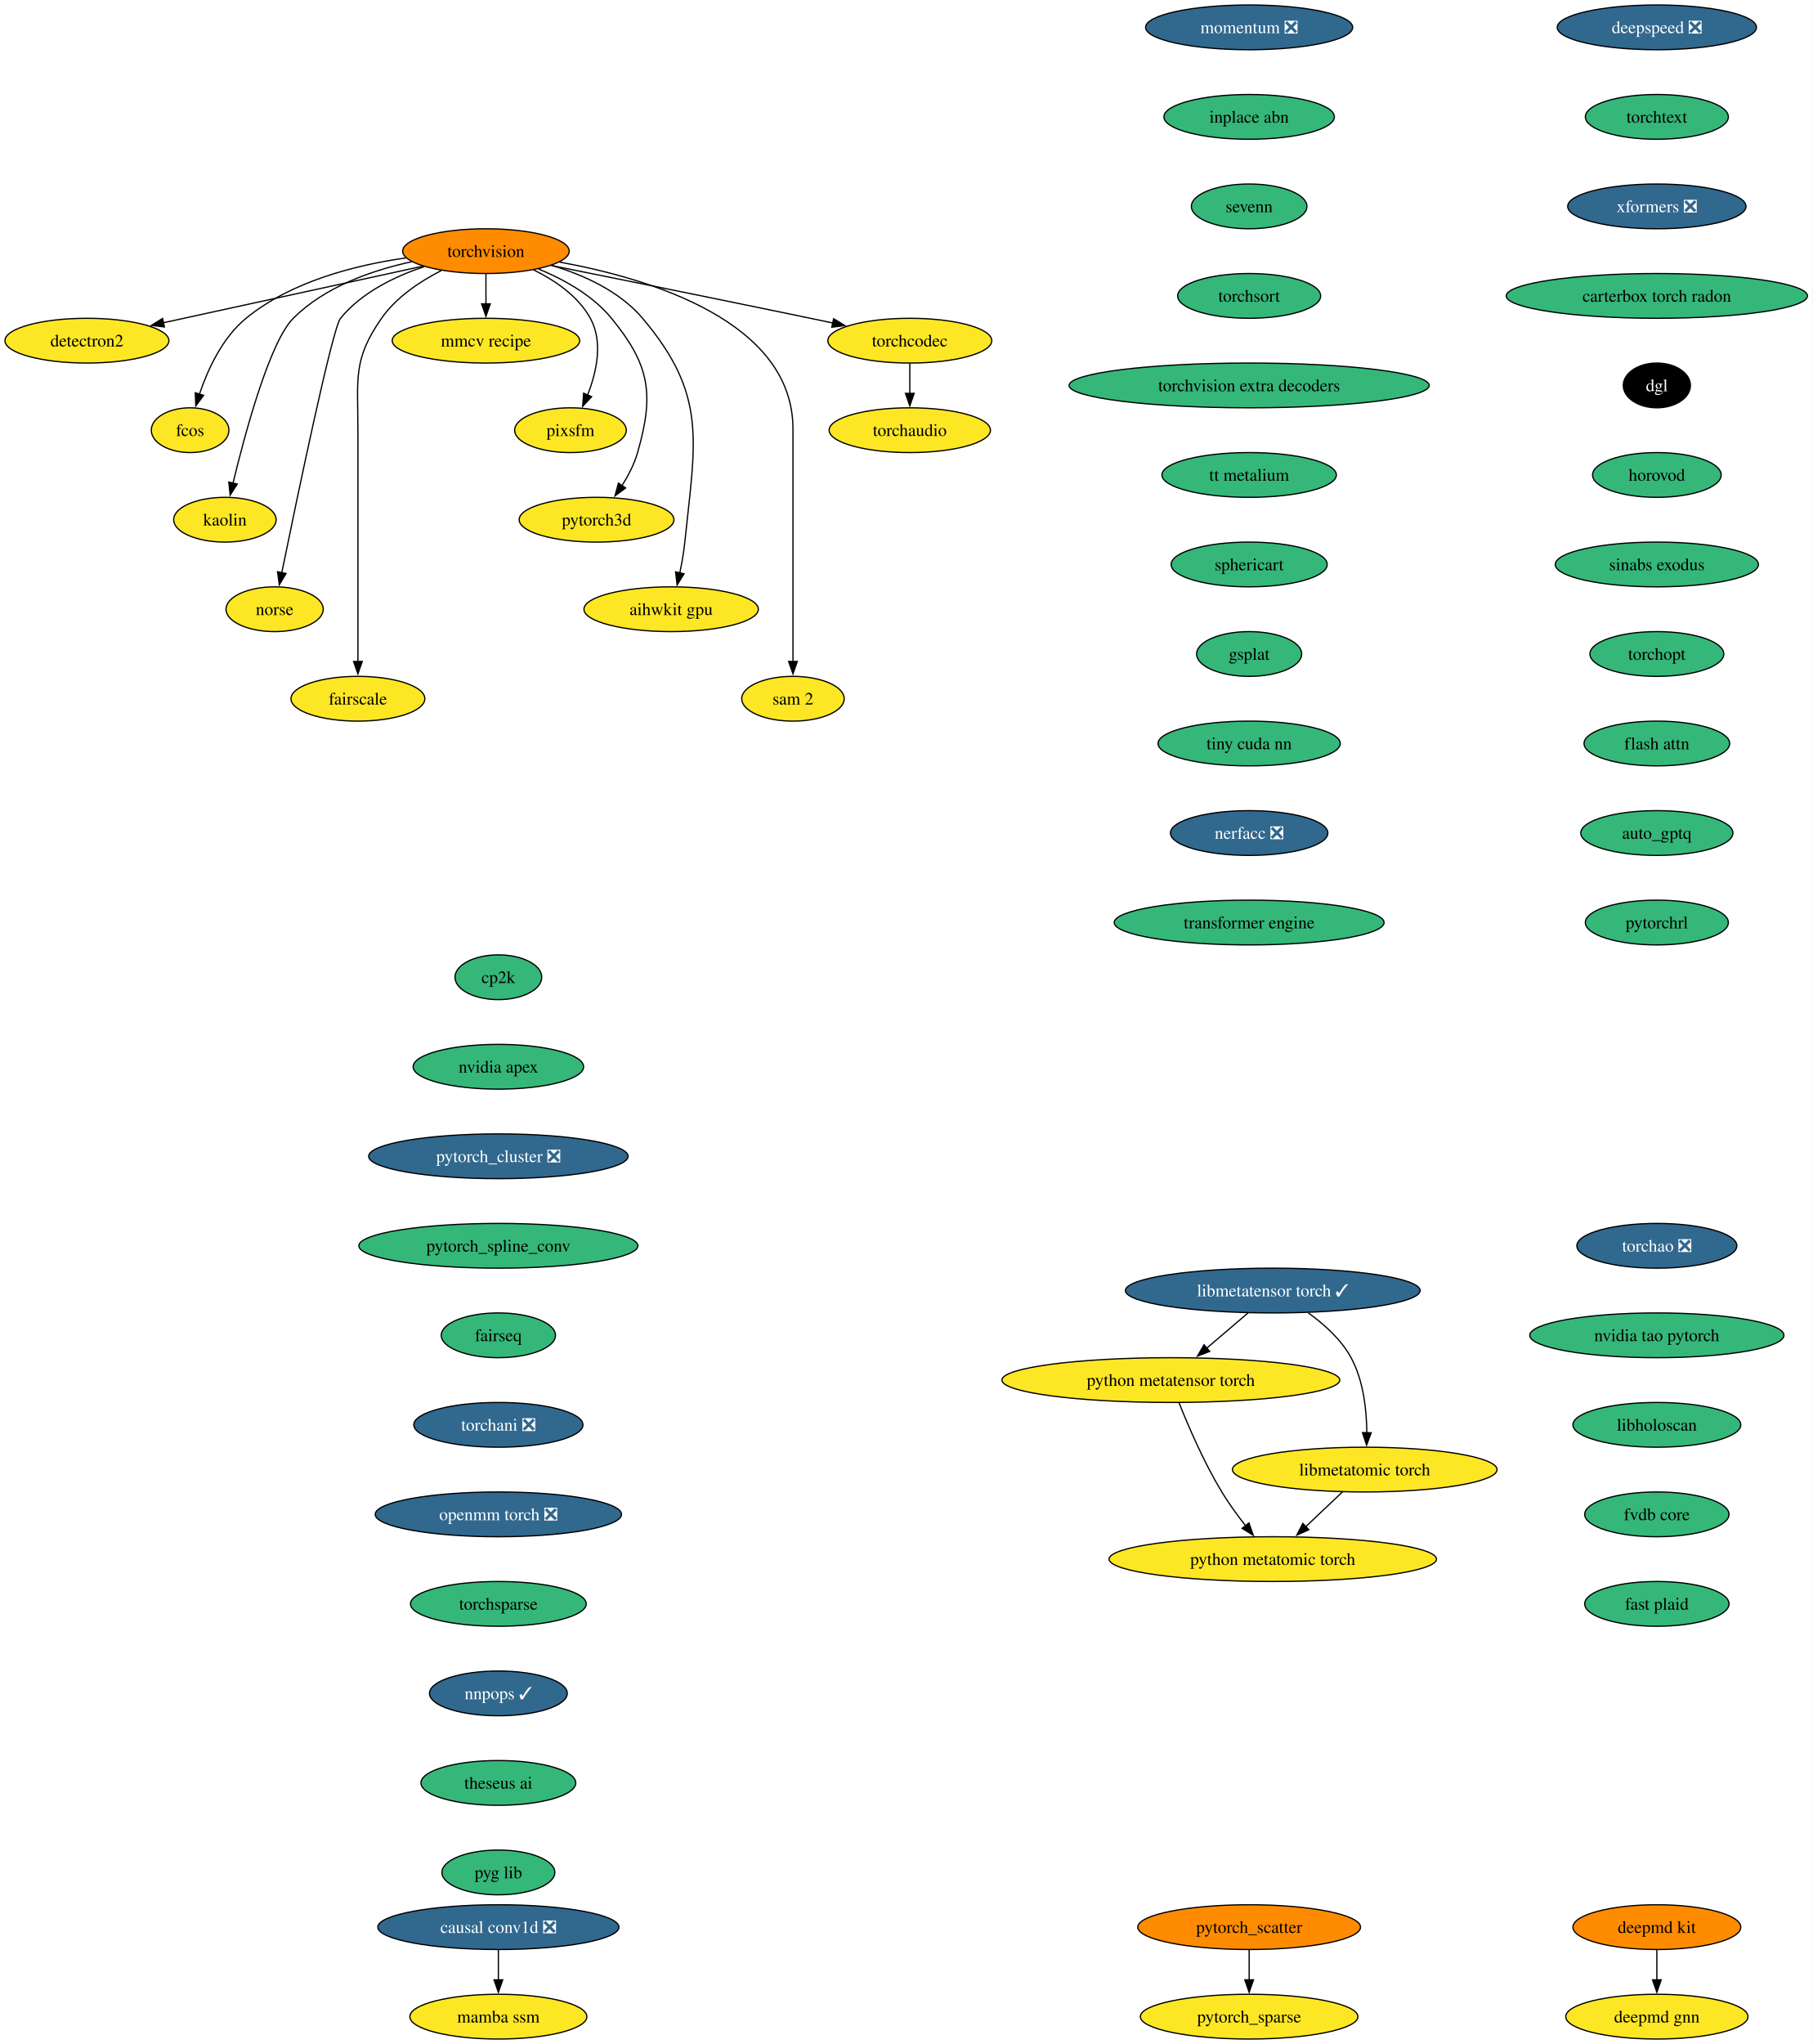
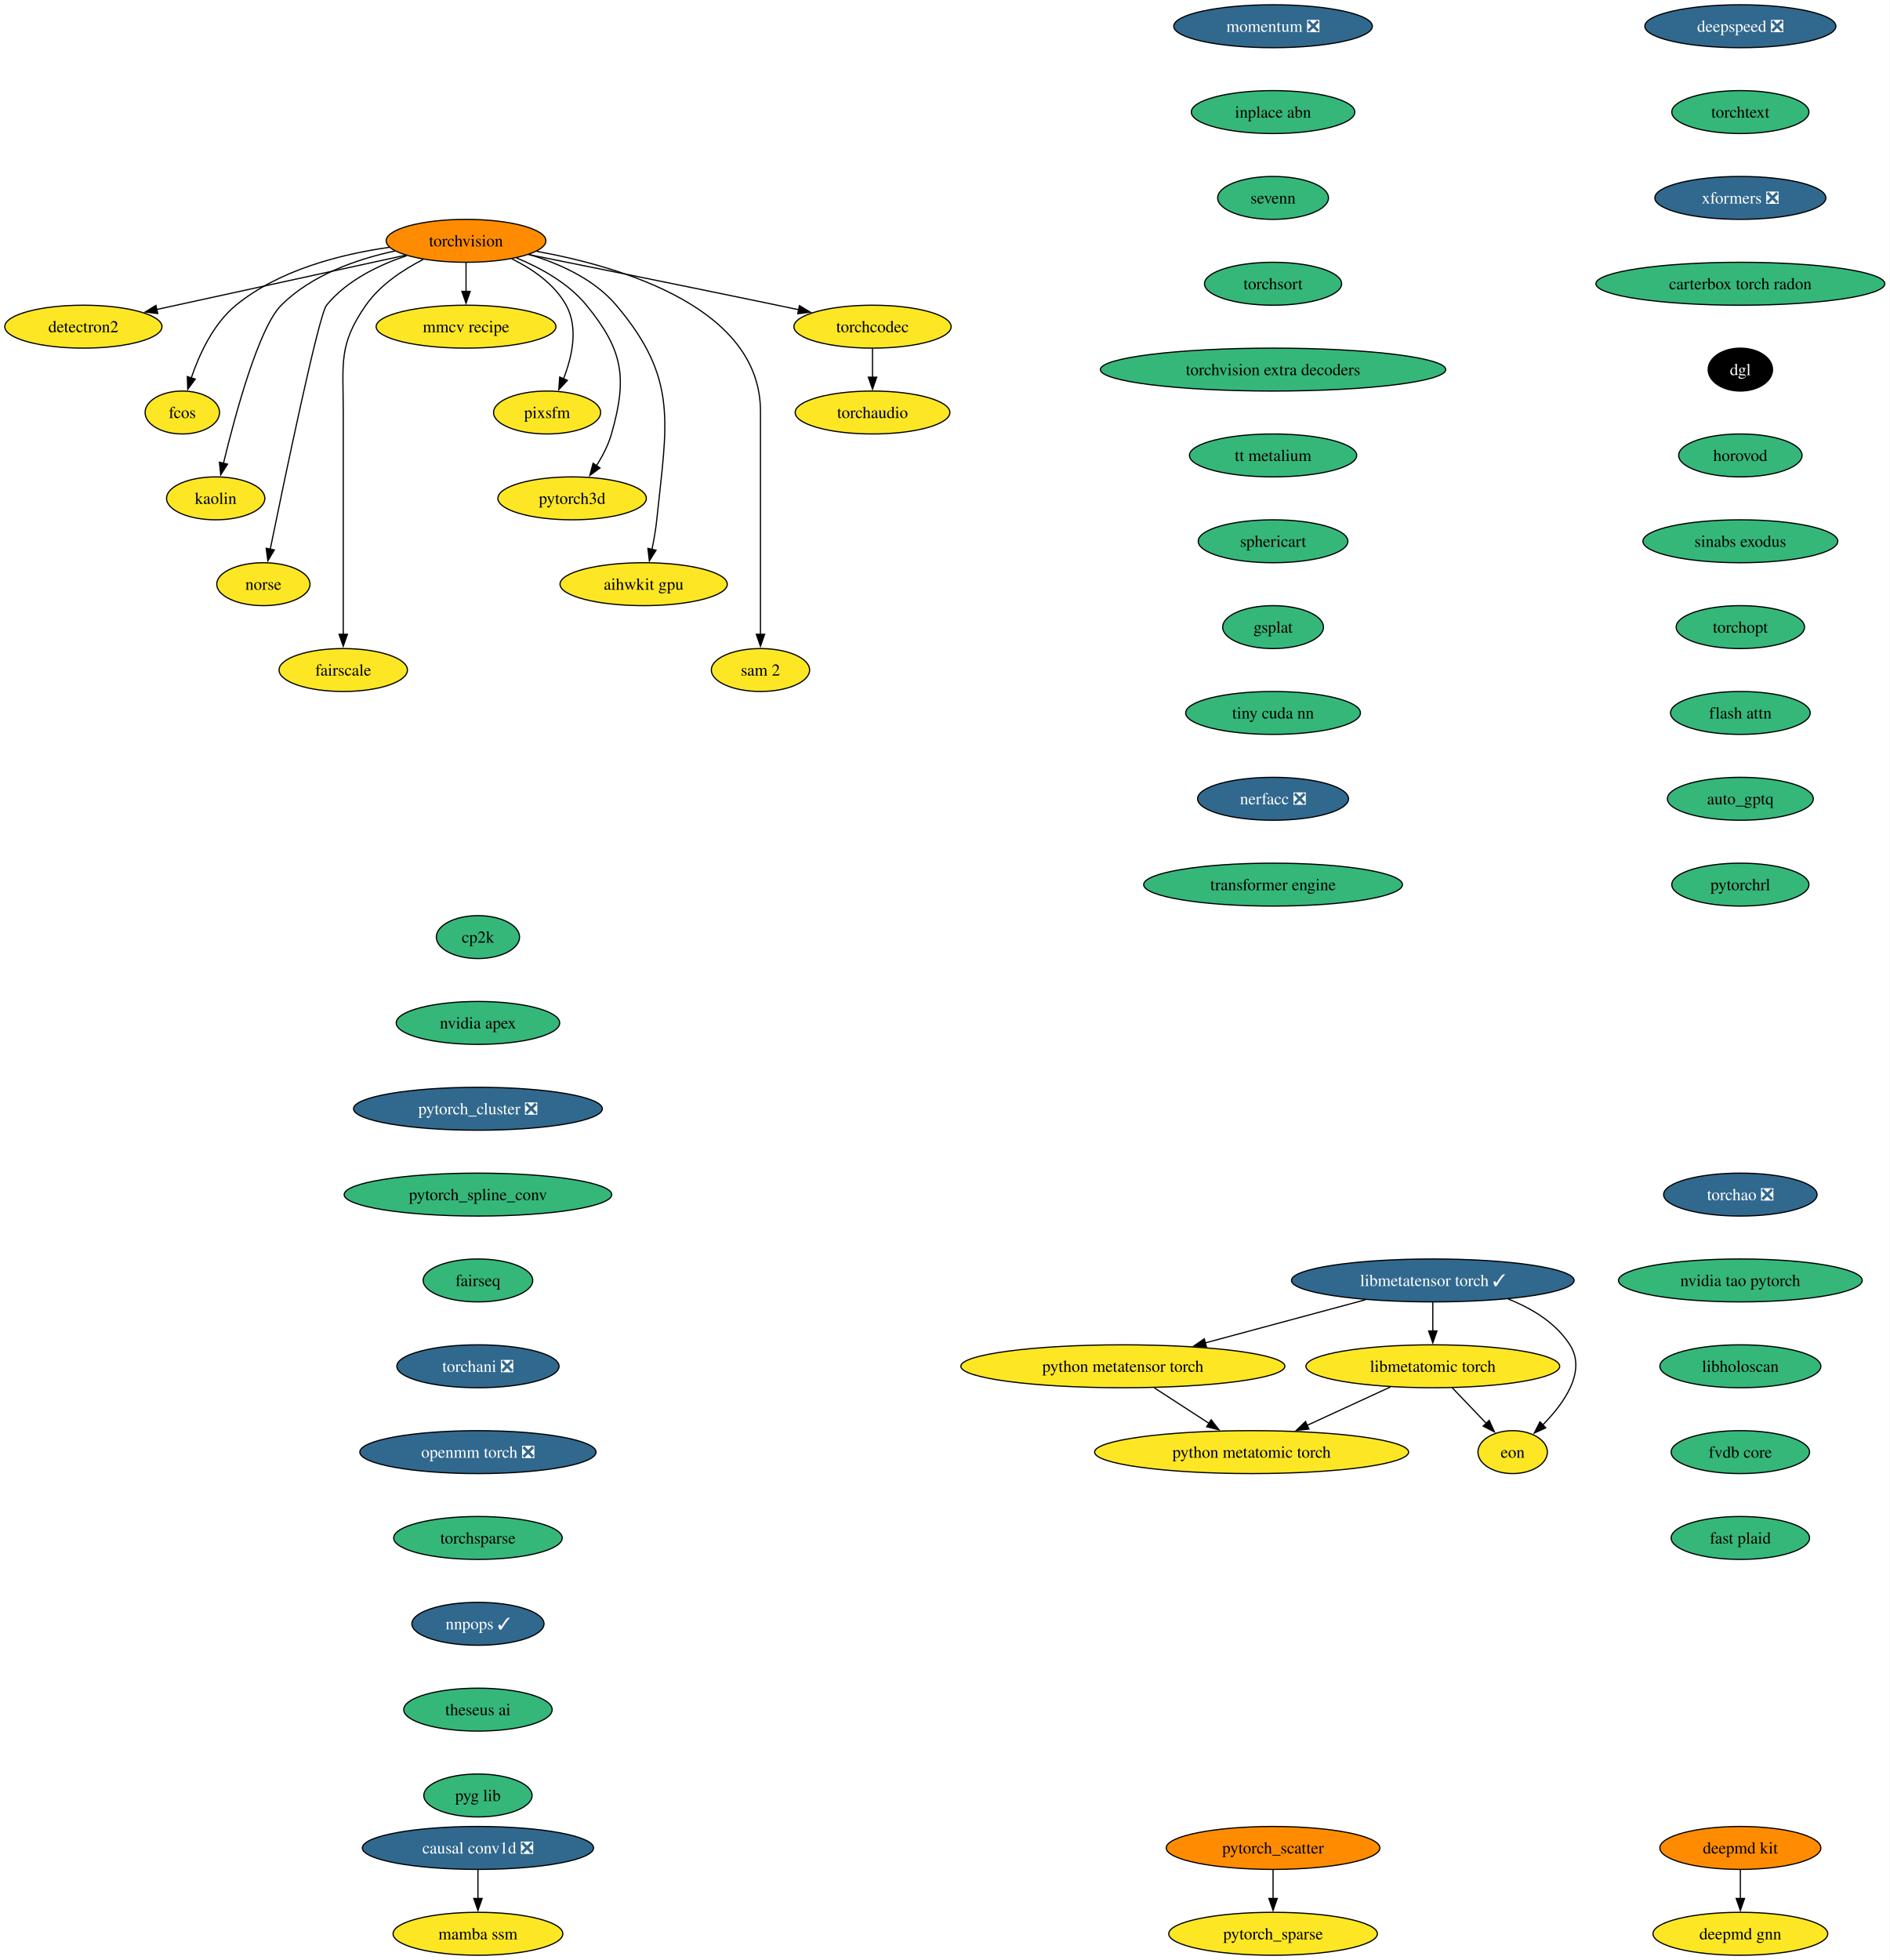
- <svg xmlns="http://www.w3.org/2000/svg" xmlns:xlink="http://www.w3.org/1999/xlink" width="1458pt" height="1644pt" viewBox="0.00 0.00 1458.00 1644.00">
+ <svg xmlns="http://www.w3.org/2000/svg" xmlns:xlink="http://www.w3.org/1999/xlink" width="1585pt" height="1644pt" viewBox="0.00 0.00 1585.00 1644.00">
  <g id="graph0" class="graph" transform="scale(1 1) rotate(0) translate(4 1640)">
-     <polygon fill="white" stroke="none" points="-4,4 -4,-1640 1454.12,-1640 1454.12,4 -4,4" />
+     <polygon fill="white" stroke="none" points="-4,4 -4,-1640 1581.12,-1640 1581.12,4 -4,4" />
    <g id="node1" class="node">
      <g id="a_node1">
        <a xlink:href="https://github.com/conda-forge/torchvision-feedstock" xlink:title="torchvision">
          <ellipse fill="#ff8c00" stroke="black" cx="386.94" cy="-1438" rx="66.99" ry="18" />
          <text xml:space="preserve" text-anchor="middle" x="386.94" y="-1433.33" font-family="Times,serif" font-size="14.00">torchvision</text>
        </a>
      </g>
    </g>
    <g id="node2" class="node">
      <g id="a_node2">
        <a xlink:href="https://github.com/conda-forge/detectron2-feedstock" xlink:title="detectron2">
          <ellipse fill="#fde725" stroke="black" cx="65.94" cy="-1366" rx="65.94" ry="18" />
          <text xml:space="preserve" text-anchor="middle" x="65.94" y="-1361.33" font-family="Times,serif" font-size="14.00">detectron2</text>
        </a>
      </g>
    </g>
    <g id="edge1" class="edge">
      <path fill="none" stroke="black" d="M336.08,-1425.91C279.41,-1413.55 187.81,-1393.58 127.23,-1380.37" />
      <polygon fill="black" stroke="black" points="128.3,-1377.02 117.78,-1378.3 126.8,-1383.85 128.3,-1377.02" />
    </g>
    <g id="node3" class="node">
      <g id="a_node3">
        <a xlink:href="https://github.com/conda-forge/fcos-feedstock" xlink:title="fcos">
          <ellipse fill="#fde725" stroke="black" cx="148.94" cy="-1294" rx="31.22" ry="18" />
          <text xml:space="preserve" text-anchor="middle" x="148.94" y="-1289.33" font-family="Times,serif" font-size="14.00">fcos</text>
        </a>
      </g>
    </g>
    <g id="edge2" class="edge">
      <path fill="none" stroke="black" d="M322.69,-1432.57C281.94,-1426.81 230.26,-1413.69 193.94,-1384 174.89,-1368.43 163.12,-1342.72 156.42,-1322.93" />
      <polygon fill="black" stroke="black" points="159.81,-1322.03 153.5,-1313.52 153.13,-1324.11 159.81,-1322.03" />
    </g>
    <g id="node4" class="node">
      <g id="a_node4">
        <a xlink:href="https://github.com/conda-forge/kaolin-feedstock" xlink:title="kaolin">
          <ellipse fill="#fde725" stroke="black" cx="176.94" cy="-1222" rx="41.21" ry="18" />
          <text xml:space="preserve" text-anchor="middle" x="176.94" y="-1217.33" font-family="Times,serif" font-size="14.00">kaolin</text>
        </a>
      </g>
    </g>
    <g id="edge3" class="edge">
      <path fill="none" stroke="black" d="M327.22,-1429.48C295.22,-1422.58 257.27,-1409.34 231.94,-1384 213.03,-1365.08 193.34,-1292.34 183.45,-1251.41" />
      <polygon fill="black" stroke="black" points="186.88,-1250.69 181.16,-1241.77 180.07,-1252.31 186.88,-1250.69" />
    </g>
    <g id="node5" class="node">
      <g id="a_node5">
        <a xlink:href="https://github.com/conda-forge/norse-feedstock" xlink:title="norse">
          <ellipse fill="#fde725" stroke="black" cx="216.94" cy="-1150" rx="39.11" ry="18" />
          <text xml:space="preserve" text-anchor="middle" x="216.94" y="-1145.33" font-family="Times,serif" font-size="14.00">norse</text>
        </a>
      </g>
    </g>
    <g id="edge4" class="edge">
      <path fill="none" stroke="black" d="M337.29,-1425.57C313.63,-1417.67 286.86,-1404.73 269.94,-1384 263.41,-1376 234.94,-1239.35 222.64,-1179.12" />
      <polygon fill="black" stroke="black" points="226.13,-1178.74 220.71,-1169.64 219.28,-1180.14 226.13,-1178.74" />
    </g>
    <g id="node6" class="node">
      <g id="a_node6">
        <a xlink:href="https://github.com/conda-forge/fairscale-feedstock" xlink:title="fairscale">
          <ellipse fill="#fde725" stroke="black" cx="283.94" cy="-1078" rx="53.84" ry="18" />
          <text xml:space="preserve" text-anchor="middle" x="283.94" y="-1073.33" font-family="Times,serif" font-size="14.00">fairscale</text>
        </a>
      </g>
    </g>
    <g id="edge5" class="edge">
      <path fill="none" stroke="black" d="M351.03,-1422.39C333.98,-1413.68 314.78,-1400.97 302.94,-1384 279.8,-1350.83 283.94,-1335.45 283.94,-1295 283.94,-1295 283.94,-1295 283.94,-1221 283.94,-1181.74 283.94,-1136.38 283.94,-1107.69" />
      <polygon fill="black" stroke="black" points="287.44,-1108 283.94,-1098 280.44,-1108 287.44,-1108" />
    </g>
    <g id="node7" class="node">
      <g id="a_node7">
        <a xlink:href="https://github.com/conda-forge/mmcv-recipe-feedstock" xlink:title="mmcv recipe">
          <ellipse fill="#fde725" stroke="black" cx="386.94" cy="-1366" rx="75.41" ry="18" />
          <text xml:space="preserve" text-anchor="middle" x="386.94" y="-1361.33" font-family="Times,serif" font-size="14.00">mmcv recipe</text>
        </a>
      </g>
    </g>
    <g id="edge6" class="edge">
      <path fill="none" stroke="black" d="M386.94,-1419.7C386.94,-1412.41 386.94,-1403.73 386.94,-1395.54" />
      <polygon fill="black" stroke="black" points="390.44,-1395.62 386.94,-1385.62 383.44,-1395.62 390.44,-1395.62" />
    </g>
    <g id="node8" class="node">
      <g id="a_node8">
        <a xlink:href="https://github.com/conda-forge/pixsfm-feedstock" xlink:title="pixsfm">
          <ellipse fill="#fde725" stroke="black" cx="454.94" cy="-1294" rx="44.9" ry="18" />
          <text xml:space="preserve" text-anchor="middle" x="454.94" y="-1289.33" font-family="Times,serif" font-size="14.00">pixsfm</text>
        </a>
      </g>
    </g>
    <g id="edge7" class="edge">
      <path fill="none" stroke="black" d="M425.29,-1422.93C442.5,-1414.47 461.11,-1401.82 470.94,-1384 481.41,-1365.01 475.92,-1340.61 468.65,-1322.16" />
      <polygon fill="black" stroke="black" points="471.95,-1320.96 464.75,-1313.19 465.53,-1323.76 471.95,-1320.96" />
    </g>
    <g id="node9" class="node">
      <g id="a_node9">
        <a xlink:href="https://github.com/conda-forge/pytorch3d-feedstock" xlink:title="pytorch3d">
          <ellipse fill="#fde725" stroke="black" cx="475.94" cy="-1222" rx="62.26" ry="18" />
          <text xml:space="preserve" text-anchor="middle" x="475.94" y="-1217.33" font-family="Times,serif" font-size="14.00">pytorch3d</text>
        </a>
      </g>
    </g>
    <g id="edge8" class="edge">
      <path fill="none" stroke="black" d="M429.17,-1423.7C449.57,-1415.29 472.83,-1402.47 487.94,-1384 518.9,-1346.15 522.38,-1323.02 508.94,-1276 506.27,-1266.66 501.43,-1257.37 496.26,-1249.24" />
      <polygon fill="black" stroke="black" points="499.31,-1247.49 490.78,-1241.21 493.53,-1251.44 499.31,-1247.49" />
    </g>
    <g id="node10" class="node">
      <g id="a_node10">
        <a xlink:href="https://github.com/conda-forge/aihwkit-gpu-feedstock" xlink:title="aihwkit gpu">
          <ellipse fill="#fde725" stroke="black" cx="535.94" cy="-1150" rx="70.15" ry="18" />
          <text xml:space="preserve" text-anchor="middle" x="535.94" y="-1145.33" font-family="Times,serif" font-size="14.00">aihwkit gpu</text>
        </a>
      </g>
    </g>
    <g id="edge9" class="edge">
      <path fill="none" stroke="black" d="M439.63,-1426.62C465.23,-1418.96 494.39,-1405.92 512.94,-1384 565.53,-1321.85 555.26,-1284.99 546.94,-1204 546.1,-1195.83 544.55,-1187.07 542.88,-1179.07" />
      <polygon fill="black" stroke="black" points="546.34,-1178.51 540.74,-1169.52 539.51,-1180.05 546.34,-1178.51" />
    </g>
    <g id="node11" class="node">
      <g id="a_node11">
        <a xlink:href="https://github.com/conda-forge/sam-2-feedstock" xlink:title="sam 2">
          <ellipse fill="#fde725" stroke="black" cx="633.94" cy="-1078" rx="41.21" ry="18" />
          <text xml:space="preserve" text-anchor="middle" x="633.94" y="-1073.33" font-family="Times,serif" font-size="14.00">sam 2</text>
        </a>
      </g>
    </g>
    <g id="edge10" class="edge">
      <path fill="none" stroke="black" d="M446.1,-1429.23C519.17,-1415.94 633.94,-1381.31 633.94,-1295 633.94,-1295 633.94,-1295 633.94,-1221 633.94,-1181.74 633.94,-1136.38 633.94,-1107.69" />
      <polygon fill="black" stroke="black" points="637.44,-1108 633.94,-1098 630.44,-1108 637.44,-1108" />
    </g>
    <g id="node12" class="node">
      <g id="a_node12">
        <a xlink:href="https://github.com/conda-forge/torchcodec-feedstock" xlink:title="torchcodec">
          <ellipse fill="#fde725" stroke="black" cx="727.94" cy="-1366" rx="65.94" ry="18" />
          <text xml:space="preserve" text-anchor="middle" x="727.94" y="-1361.33" font-family="Times,serif" font-size="14.00">torchcodec</text>
        </a>
      </g>
    </g>
    <g id="edge11" class="edge">
      <path fill="none" stroke="black" d="M439.46,-1426.48C492.19,-1415.88 575.73,-1399 647.94,-1384 653.85,-1382.77 660,-1381.48 666.15,-1380.19" />
      <polygon fill="black" stroke="black" points="666.63,-1383.66 675.69,-1378.17 665.18,-1376.82 666.63,-1383.66" />
    </g>
    <g id="node13" class="node">
      <g id="a_node13">
        <a xlink:href="https://github.com/conda-forge/torchaudio-feedstock" xlink:title="torchaudio">
          <ellipse fill="#fde725" stroke="black" cx="727.94" cy="-1294" rx="64.89" ry="18" />
          <text xml:space="preserve" text-anchor="middle" x="727.94" y="-1289.33" font-family="Times,serif" font-size="14.00">torchaudio</text>
        </a>
      </g>
    </g>
    <g id="edge12" class="edge">
      <path fill="none" stroke="black" d="M727.94,-1347.7C727.94,-1340.41 727.94,-1331.73 727.94,-1323.54" />
      <polygon fill="black" stroke="black" points="731.44,-1323.62 727.94,-1313.62 724.44,-1323.62 731.44,-1323.62" />
    </g>
    <g id="node14" class="node">
      <g id="a_node14">
        <a xlink:href="https://github.com/conda-forge/cp2k-feedstock" xlink:title="cp2k">
          <ellipse fill="#35b779" stroke="black" cx="396.94" cy="-854" rx="34.9" ry="18" />
          <text xml:space="preserve" text-anchor="middle" x="396.94" y="-849.33" font-family="Times,serif" font-size="14.00">cp2k</text>
        </a>
      </g>
    </g>
    <g id="node15" class="node">
      <g id="a_node15">
        <a xlink:href="https://github.com/conda-forge/nvidia-apex-feedstock" xlink:title="nvidia apex">
          <ellipse fill="#35b779" stroke="black" cx="396.94" cy="-782" rx="68.57" ry="18" />
          <text xml:space="preserve" text-anchor="middle" x="396.94" y="-777.33" font-family="Times,serif" font-size="14.00">nvidia apex</text>
        </a>
      </g>
    </g>
    <g id="node18" class="node">
      <g id="a_node18">
        <a xlink:href="https://github.com/conda-forge/pytorch_cluster-feedstock/pull/71" xlink:title="pytorch_cluster ❎">
          <ellipse fill="#31688e" stroke="black" cx="396.94" cy="-710" rx="104.35" ry="18" />
          <text xml:space="preserve" text-anchor="middle" x="396.94" y="-705.33" font-family="Times,serif" font-size="14.00" fill="white">pytorch_cluster ❎</text>
        </a>
      </g>
    </g>
    <g id="node16" class="node">
      <g id="a_node16">
        <a xlink:href="https://github.com/conda-forge/deepmd-kit-feedstock" xlink:title="deepmd kit">
-           <ellipse fill="#ff8c00" stroke="black" cx="1328.94" cy="-90" rx="67.52" ry="18" />
-           <text xml:space="preserve" text-anchor="middle" x="1328.94" y="-85.33" font-family="Times,serif" font-size="14.00">deepmd kit</text>
+           <ellipse fill="#ff8c00" stroke="black" cx="1455.94" cy="-90" rx="67.52" ry="18" />
+           <text xml:space="preserve" text-anchor="middle" x="1455.94" y="-85.33" font-family="Times,serif" font-size="14.00">deepmd kit</text>
        </a>
      </g>
    </g>
    <g id="node17" class="node">
      <g id="a_node17">
        <a xlink:href="https://github.com/conda-forge/deepmd-gnn-feedstock" xlink:title="deepmd gnn">
-           <ellipse fill="#fde725" stroke="black" cx="1328.94" cy="-18" rx="73.3" ry="18" />
-           <text xml:space="preserve" text-anchor="middle" x="1328.94" y="-13.32" font-family="Times,serif" font-size="14.00">deepmd gnn</text>
+           <ellipse fill="#fde725" stroke="black" cx="1455.94" cy="-18" rx="73.3" ry="18" />
+           <text xml:space="preserve" text-anchor="middle" x="1455.94" y="-13.32" font-family="Times,serif" font-size="14.00">deepmd gnn</text>
        </a>
      </g>
    </g>
    <g id="edge14" class="edge">
-       <path fill="none" stroke="black" d="M1328.94,-71.7C1328.94,-64.41 1328.94,-55.73 1328.94,-47.54" />
-       <polygon fill="black" stroke="black" points="1332.44,-47.62 1328.94,-37.62 1325.44,-47.62 1332.44,-47.62" />
+       <path fill="none" stroke="black" d="M1455.94,-71.7C1455.94,-64.41 1455.94,-55.73 1455.94,-47.54" />
+       <polygon fill="black" stroke="black" points="1459.44,-47.62 1455.94,-37.62 1452.44,-47.62 1459.44,-47.62" />
    </g>
    <g id="node19" class="node">
      <g id="a_node19">
        <a xlink:href="https://github.com/conda-forge/pytorch_spline_conv-feedstock" xlink:title="pytorch_spline_conv">
          <ellipse fill="#35b779" stroke="black" cx="396.94" cy="-638" rx="112.24" ry="18" />
          <text xml:space="preserve" text-anchor="middle" x="396.94" y="-633.33" font-family="Times,serif" font-size="14.00">pytorch_spline_conv</text>
        </a>
      </g>
    </g>
    <g id="node22" class="node">
      <g id="a_node22">
        <a xlink:href="https://github.com/conda-forge/fairseq-feedstock" xlink:title="fairseq">
          <ellipse fill="#35b779" stroke="black" cx="396.94" cy="-566" rx="45.95" ry="18" />
          <text xml:space="preserve" text-anchor="middle" x="396.94" y="-561.33" font-family="Times,serif" font-size="14.00">fairseq</text>
        </a>
      </g>
    </g>
    <g id="node20" class="node">
      <g id="a_node20">
        <a xlink:href="https://github.com/conda-forge/pytorch_scatter-feedstock" xlink:title="pytorch_scatter">
-           <ellipse fill="#ff8c00" stroke="black" cx="1000.94" cy="-90" rx="89.61" ry="18" />
-           <text xml:space="preserve" text-anchor="middle" x="1000.94" y="-85.33" font-family="Times,serif" font-size="14.00">pytorch_scatter</text>
+           <ellipse fill="#ff8c00" stroke="black" cx="1063.94" cy="-90" rx="89.61" ry="18" />
+           <text xml:space="preserve" text-anchor="middle" x="1063.94" y="-85.33" font-family="Times,serif" font-size="14.00">pytorch_scatter</text>
        </a>
      </g>
    </g>
    <g id="node21" class="node">
      <g id="a_node21">
        <a xlink:href="https://github.com/conda-forge/pytorch_sparse-feedstock" xlink:title="pytorch_sparse">
-           <ellipse fill="#fde725" stroke="black" cx="1000.94" cy="-18" rx="87.51" ry="18" />
-           <text xml:space="preserve" text-anchor="middle" x="1000.94" y="-13.32" font-family="Times,serif" font-size="14.00">pytorch_sparse</text>
+           <ellipse fill="#fde725" stroke="black" cx="1063.94" cy="-18" rx="87.51" ry="18" />
+           <text xml:space="preserve" text-anchor="middle" x="1063.94" y="-13.32" font-family="Times,serif" font-size="14.00">pytorch_sparse</text>
        </a>
      </g>
    </g>
    <g id="edge17" class="edge">
-       <path fill="none" stroke="black" d="M1000.94,-71.7C1000.94,-64.41 1000.94,-55.73 1000.94,-47.54" />
-       <polygon fill="black" stroke="black" points="1004.44,-47.62 1000.94,-37.62 997.44,-47.62 1004.44,-47.62" />
+       <path fill="none" stroke="black" d="M1063.94,-71.7C1063.94,-64.41 1063.94,-55.73 1063.94,-47.54" />
+       <polygon fill="black" stroke="black" points="1067.44,-47.62 1063.94,-37.62 1060.44,-47.62 1067.44,-47.62" />
    </g>
    <g id="node23" class="node">
      <g id="a_node23">
        <a xlink:href="https://github.com/conda-forge/torchani-feedstock/pull/71" xlink:title="torchani ❎">
          <ellipse fill="#31688e" stroke="black" cx="396.94" cy="-494" rx="68.04" ry="18" />
          <text xml:space="preserve" text-anchor="middle" x="396.94" y="-489.32" font-family="Times,serif" font-size="14.00" fill="white">torchani ❎</text>
        </a>
      </g>
    </g>
    <g id="node24" class="node">
      <g id="a_node24">
        <a xlink:href="https://github.com/conda-forge/openmm-torch-feedstock/pull/78" xlink:title="openmm torch ❎">
          <ellipse fill="#31688e" stroke="black" cx="396.94" cy="-422" rx="99.08" ry="18" />
          <text xml:space="preserve" text-anchor="middle" x="396.94" y="-417.32" font-family="Times,serif" font-size="14.00" fill="white">openmm torch ❎</text>
        </a>
      </g>
    </g>
    <g id="node25" class="node">
      <g id="a_node25">
        <a xlink:href="https://github.com/conda-forge/torchsparse-feedstock" xlink:title="torchsparse">
          <ellipse fill="#35b779" stroke="black" cx="396.94" cy="-350" rx="70.68" ry="18" />
          <text xml:space="preserve" text-anchor="middle" x="396.94" y="-345.32" font-family="Times,serif" font-size="14.00">torchsparse</text>
        </a>
      </g>
    </g>
    <g id="node26" class="node">
      <g id="a_node26">
        <a xlink:href="https://github.com/conda-forge/nnpops-feedstock/pull/58" xlink:title="nnpops ✓">
          <ellipse fill="#31688e" stroke="black" cx="396.94" cy="-278" rx="55.42" ry="18" />
          <text xml:space="preserve" text-anchor="middle" x="396.94" y="-273.32" font-family="Times,serif" font-size="14.00" fill="white">nnpops ✓</text>
        </a>
      </g>
    </g>
    <g id="node27" class="node">
      <g id="a_node27">
        <a xlink:href="https://github.com/conda-forge/theseus-ai-feedstock" xlink:title="theseus ai">
          <ellipse fill="#35b779" stroke="black" cx="396.94" cy="-206" rx="62.26" ry="18" />
          <text xml:space="preserve" text-anchor="middle" x="396.94" y="-201.33" font-family="Times,serif" font-size="14.00">theseus ai</text>
        </a>
      </g>
    </g>
    <g id="node28" class="node">
      <g id="a_node28">
        <a xlink:href="https://github.com/conda-forge/pyg-lib-feedstock" xlink:title="pyg lib">
          <ellipse fill="#35b779" stroke="black" cx="396.94" cy="-134" rx="45.42" ry="18" />
          <text xml:space="preserve" text-anchor="middle" x="396.94" y="-129.32" font-family="Times,serif" font-size="14.00">pyg lib</text>
        </a>
      </g>
    </g>
    <g id="node29" class="node">
      <g id="a_node29">
        <a xlink:href="https://github.com/conda-forge/deepspeed-feedstock/pull/123" xlink:title="deepspeed ❎">
-           <ellipse fill="#31688e" stroke="black" cx="1328.94" cy="-1618" rx="80.14" ry="18" />
-           <text xml:space="preserve" text-anchor="middle" x="1328.94" y="-1613.33" font-family="Times,serif" font-size="14.00" fill="white">deepspeed ❎</text>
+           <ellipse fill="#31688e" stroke="black" cx="1455.94" cy="-1618" rx="80.14" ry="18" />
+           <text xml:space="preserve" text-anchor="middle" x="1455.94" y="-1613.33" font-family="Times,serif" font-size="14.00" fill="white">deepspeed ❎</text>
        </a>
      </g>
    </g>
    <g id="node30" class="node">
      <g id="a_node30">
        <a xlink:href="https://github.com/conda-forge/torchtext-feedstock" xlink:title="torchtext">
-           <ellipse fill="#35b779" stroke="black" cx="1328.94" cy="-1546" rx="57.52" ry="18" />
-           <text xml:space="preserve" text-anchor="middle" x="1328.94" y="-1541.33" font-family="Times,serif" font-size="14.00">torchtext</text>
+           <ellipse fill="#35b779" stroke="black" cx="1455.94" cy="-1546" rx="57.52" ry="18" />
+           <text xml:space="preserve" text-anchor="middle" x="1455.94" y="-1541.33" font-family="Times,serif" font-size="14.00">torchtext</text>
        </a>
      </g>
    </g>
    <g id="node31" class="node">
      <g id="a_node31">
        <a xlink:href="https://github.com/conda-forge/xformers-feedstock/pull/77" xlink:title="xformers ❎">
-           <ellipse fill="#31688e" stroke="black" cx="1328.94" cy="-1474" rx="71.73" ry="18" />
-           <text xml:space="preserve" text-anchor="middle" x="1328.94" y="-1469.33" font-family="Times,serif" font-size="14.00" fill="white">xformers ❎</text>
+           <ellipse fill="#31688e" stroke="black" cx="1455.94" cy="-1474" rx="71.73" ry="18" />
+           <text xml:space="preserve" text-anchor="middle" x="1455.94" y="-1469.33" font-family="Times,serif" font-size="14.00" fill="white">xformers ❎</text>
        </a>
      </g>
    </g>
    <g id="node32" class="node">
      <g id="a_node32">
        <a xlink:href="https://github.com/conda-forge/carterbox-torch-radon-feedstock" xlink:title="carterbox torch radon">
-           <ellipse fill="#35b779" stroke="black" cx="1328.94" cy="-1402" rx="121.18" ry="18" />
-           <text xml:space="preserve" text-anchor="middle" x="1328.94" y="-1397.33" font-family="Times,serif" font-size="14.00">carterbox torch radon</text>
+           <ellipse fill="#35b779" stroke="black" cx="1455.94" cy="-1402" rx="121.18" ry="18" />
+           <text xml:space="preserve" text-anchor="middle" x="1455.94" y="-1397.33" font-family="Times,serif" font-size="14.00">carterbox torch radon</text>
        </a>
      </g>
    </g>
    <g id="node33" class="node">
      <g id="a_node33">
        <a xlink:href="https://github.com/conda-forge/dgl-feedstock" xlink:title="dgl">
-           <ellipse fill="#000000" stroke="black" cx="1328.94" cy="-1330" rx="27.01" ry="18" />
-           <text xml:space="preserve" text-anchor="middle" x="1328.94" y="-1325.33" font-family="Times,serif" font-size="14.00" fill="white">dgl</text>
+           <ellipse fill="#000000" stroke="black" cx="1455.94" cy="-1330" rx="27.01" ry="18" />
+           <text xml:space="preserve" text-anchor="middle" x="1455.94" y="-1325.33" font-family="Times,serif" font-size="14.00" fill="white">dgl</text>
        </a>
      </g>
    </g>
    <g id="node34" class="node">
      <g id="a_node34">
        <a xlink:href="https://github.com/conda-forge/horovod-feedstock" xlink:title="horovod">
-           <ellipse fill="#35b779" stroke="black" cx="1328.94" cy="-1258" rx="51.74" ry="18" />
-           <text xml:space="preserve" text-anchor="middle" x="1328.94" y="-1253.33" font-family="Times,serif" font-size="14.00">horovod</text>
+           <ellipse fill="#35b779" stroke="black" cx="1455.94" cy="-1258" rx="51.74" ry="18" />
+           <text xml:space="preserve" text-anchor="middle" x="1455.94" y="-1253.33" font-family="Times,serif" font-size="14.00">horovod</text>
        </a>
      </g>
    </g>
    <g id="node35" class="node">
      <g id="a_node35">
        <a xlink:href="https://github.com/conda-forge/sinabs-exodus-feedstock" xlink:title="sinabs exodus">
-           <ellipse fill="#35b779" stroke="black" cx="1328.94" cy="-1186" rx="81.72" ry="18" />
-           <text xml:space="preserve" text-anchor="middle" x="1328.94" y="-1181.33" font-family="Times,serif" font-size="14.00">sinabs exodus</text>
+           <ellipse fill="#35b779" stroke="black" cx="1455.94" cy="-1186" rx="81.72" ry="18" />
+           <text xml:space="preserve" text-anchor="middle" x="1455.94" y="-1181.33" font-family="Times,serif" font-size="14.00">sinabs exodus</text>
        </a>
      </g>
    </g>
    <g id="node36" class="node">
      <g id="a_node36">
        <a xlink:href="https://github.com/conda-forge/torchopt-feedstock" xlink:title="torchopt">
-           <ellipse fill="#35b779" stroke="black" cx="1328.94" cy="-1114" rx="53.84" ry="18" />
-           <text xml:space="preserve" text-anchor="middle" x="1328.94" y="-1109.33" font-family="Times,serif" font-size="14.00">torchopt</text>
+           <ellipse fill="#35b779" stroke="black" cx="1455.94" cy="-1114" rx="53.84" ry="18" />
+           <text xml:space="preserve" text-anchor="middle" x="1455.94" y="-1109.33" font-family="Times,serif" font-size="14.00">torchopt</text>
        </a>
      </g>
    </g>
    <g id="node37" class="node">
      <g id="a_node37">
        <a xlink:href="https://github.com/conda-forge/flash-attn-feedstock" xlink:title="flash attn">
-           <ellipse fill="#35b779" stroke="black" cx="1328.94" cy="-1042" rx="58.57" ry="18" />
-           <text xml:space="preserve" text-anchor="middle" x="1328.94" y="-1037.33" font-family="Times,serif" font-size="14.00">flash attn</text>
+           <ellipse fill="#35b779" stroke="black" cx="1455.94" cy="-1042" rx="58.57" ry="18" />
+           <text xml:space="preserve" text-anchor="middle" x="1455.94" y="-1037.33" font-family="Times,serif" font-size="14.00">flash attn</text>
        </a>
      </g>
    </g>
    <g id="node38" class="node">
      <g id="a_node38">
        <a xlink:href="https://github.com/conda-forge/auto_gptq-feedstock" xlink:title="auto_gptq">
-           <ellipse fill="#35b779" stroke="black" cx="1328.94" cy="-970" rx="61.2" ry="18" />
-           <text xml:space="preserve" text-anchor="middle" x="1328.94" y="-965.33" font-family="Times,serif" font-size="14.00">auto_gptq</text>
+           <ellipse fill="#35b779" stroke="black" cx="1455.94" cy="-970" rx="61.2" ry="18" />
+           <text xml:space="preserve" text-anchor="middle" x="1455.94" y="-965.33" font-family="Times,serif" font-size="14.00">auto_gptq</text>
        </a>
      </g>
    </g>
    <g id="node39" class="node">
      <g id="a_node39">
        <a xlink:href="https://github.com/conda-forge/pytorchrl-feedstock" xlink:title="pytorchrl">
-           <ellipse fill="#35b779" stroke="black" cx="1328.94" cy="-898" rx="57.52" ry="18" />
-           <text xml:space="preserve" text-anchor="middle" x="1328.94" y="-893.33" font-family="Times,serif" font-size="14.00">pytorchrl</text>
+           <ellipse fill="#35b779" stroke="black" cx="1455.94" cy="-898" rx="57.52" ry="18" />
+           <text xml:space="preserve" text-anchor="middle" x="1455.94" y="-893.33" font-family="Times,serif" font-size="14.00">pytorchrl</text>
        </a>
      </g>
    </g>
    <g id="node40" class="node">
      <g id="a_node40">
        <a xlink:href="https://github.com/conda-forge/libmetatensor-torch-feedstock/pull/44" xlink:title="libmetatensor torch ✓">
-           <ellipse fill="#31688e" stroke="black" cx="1019.94" cy="-602" rx="118.55" ry="18" />
-           <text xml:space="preserve" text-anchor="middle" x="1019.94" y="-597.33" font-family="Times,serif" font-size="14.00" fill="white">libmetatensor torch ✓</text>
+           <ellipse fill="#31688e" stroke="black" cx="1197.94" cy="-566" rx="118.55" ry="18" />
+           <text xml:space="preserve" text-anchor="middle" x="1197.94" y="-561.33" font-family="Times,serif" font-size="14.00" fill="white">libmetatensor torch ✓</text>
        </a>
      </g>
    </g>
    <g id="node41" class="node">
      <g id="a_node41">
        <a xlink:href="https://github.com/conda-forge/python-metatensor-torch-feedstock" xlink:title="python metatensor torch">
-           <ellipse fill="#fde725" stroke="black" cx="937.94" cy="-530" rx="135.91" ry="18" />
-           <text xml:space="preserve" text-anchor="middle" x="937.94" y="-525.33" font-family="Times,serif" font-size="14.00">python metatensor torch</text>
+           <ellipse fill="#fde725" stroke="black" cx="937.94" cy="-494" rx="135.91" ry="18" />
+           <text xml:space="preserve" text-anchor="middle" x="937.94" y="-489.32" font-family="Times,serif" font-size="14.00">python metatensor torch</text>
        </a>
      </g>
    </g>
    <g id="edge35" class="edge">
-       <path fill="none" stroke="black" d="M1000.09,-584.05C990.07,-575.5 977.72,-564.96 966.68,-555.54" />
-       <polygon fill="black" stroke="black" points="969.21,-553.09 959.33,-549.26 964.66,-558.41 969.21,-553.09" />
+       <path fill="none" stroke="black" d="M1141.52,-549.81C1102.04,-539.18 1049.05,-524.91 1007.03,-513.6" />
+       <polygon fill="black" stroke="black" points="1008.07,-510.26 997.51,-511.04 1006.25,-517.02 1008.07,-510.26" />
    </g>
    <g id="node42" class="node">
      <g id="a_node42">
        <a xlink:href="https://github.com/conda-forge/libmetatomic-torch-feedstock" xlink:title="libmetatomic torch">
-           <ellipse fill="#fde725" stroke="black" cx="1093.94" cy="-458" rx="106.45" ry="18" />
-           <text xml:space="preserve" text-anchor="middle" x="1093.94" y="-453.32" font-family="Times,serif" font-size="14.00">libmetatomic torch</text>
+           <ellipse fill="#fde725" stroke="black" cx="1197.94" cy="-494" rx="106.45" ry="18" />
+           <text xml:space="preserve" text-anchor="middle" x="1197.94" y="-489.32" font-family="Times,serif" font-size="14.00">libmetatomic torch</text>
        </a>
      </g>
    </g>
    <g id="edge36" class="edge">
-       <path fill="none" stroke="black" d="M1048.44,-584.09C1061.12,-575.03 1074.96,-562.7 1082.94,-548 1092.94,-529.57 1095.46,-505.89 1095.61,-487.59" />
-       <polygon fill="black" stroke="black" points="1099.11,-487.63 1095.43,-477.7 1092.11,-487.76 1099.11,-487.63" />
+       <path fill="none" stroke="black" d="M1197.94,-547.7C1197.94,-540.41 1197.94,-531.73 1197.94,-523.54" />
+       <polygon fill="black" stroke="black" points="1201.44,-523.62 1197.94,-513.62 1194.44,-523.62 1201.44,-523.62" />
    </g>
    <g id="node43" class="node">
      <g id="a_node43">
-         <a xlink:href="https://github.com/conda-forge/python-metatomic-torch-feedstock" xlink:title="python metatomic torch">
-           <ellipse fill="#fde725" stroke="black" cx="1019.94" cy="-386" rx="131.7" ry="18" />
-           <text xml:space="preserve" text-anchor="middle" x="1019.94" y="-381.32" font-family="Times,serif" font-size="14.00">python metatomic torch</text>
+         <a xlink:href="https://github.com/conda-forge/eon-feedstock" xlink:title="eon">
+           <ellipse fill="#fde725" stroke="black" cx="1264.94" cy="-422" rx="29.11" ry="18" />
+           <text xml:space="preserve" text-anchor="middle" x="1264.94" y="-417.32" font-family="Times,serif" font-size="14.00">eon</text>
        </a>
      </g>
    </g>
    <g id="edge37" class="edge">
-       <path fill="none" stroke="black" d="M944.55,-511.68C951.87,-493.31 964.56,-463.71 978.94,-440 984.55,-430.75 991.49,-421.22 998.06,-412.85" />
-       <polygon fill="black" stroke="black" points="1000.73,-415.11 1004.28,-405.13 995.28,-410.72 1000.73,-415.11" />
-     </g>
-     <g id="edge38" class="edge">
-       <path fill="none" stroke="black" d="M1076.03,-440.05C1067.16,-431.67 1056.28,-421.38 1046.47,-412.1" />
-       <polygon fill="black" stroke="black" points="1048.97,-409.64 1039.3,-405.32 1044.16,-414.73 1048.97,-409.64" />
+       <path fill="none" stroke="black" d="M1261.1,-550.45C1281.15,-542.53 1301.15,-530.42 1312.94,-512 1327.14,-489.82 1308.21,-463.07 1290.11,-444.72" />
+       <polygon fill="black" stroke="black" points="1292.71,-442.37 1283.06,-437.98 1287.86,-447.42 1292.71,-442.37" />
    </g>
    <g id="node44" class="node">
      <g id="a_node44">
-         <a xlink:href="https://github.com/conda-forge/momentum-feedstock/pull/306" xlink:title="momentum ❎">
-           <ellipse fill="#31688e" stroke="black" cx="1000.94" cy="-1618" rx="83.3" ry="18" />
-           <text xml:space="preserve" text-anchor="middle" x="1000.94" y="-1613.33" font-family="Times,serif" font-size="14.00" fill="white">momentum ❎</text>
-         </a>
-       </g>
+         <a xlink:href="https://github.com/conda-forge/python-metatomic-torch-feedstock" xlink:title="python metatomic torch">
+           <ellipse fill="#fde725" stroke="black" cx="1045.94" cy="-422" rx="131.7" ry="18" />
+           <text xml:space="preserve" text-anchor="middle" x="1045.94" y="-417.32" font-family="Times,serif" font-size="14.00">python metatomic torch</text>
+         </a>
+       </g>
+     </g>
+     <g id="edge38" class="edge">
+       <path fill="none" stroke="black" d="M964.36,-475.88C978.19,-466.91 995.32,-455.81 1010.31,-446.09" />
+       <polygon fill="black" stroke="black" points="1012.03,-449.15 1018.52,-440.77 1008.23,-443.27 1012.03,-449.15" />
+     </g>
+     <g id="edge39" class="edge">
+       <path fill="none" stroke="black" d="M1214.16,-476.05C1222.78,-467.04 1233.52,-455.83 1242.89,-446.04" />
+       <polygon fill="black" stroke="black" points="1245.26,-448.63 1249.64,-438.98 1240.2,-443.79 1245.26,-448.63" />
+     </g>
+     <g id="edge40" class="edge">
+       <path fill="none" stroke="black" d="M1162.3,-476.59C1141.47,-466.99 1114.94,-454.78 1092.47,-444.43" />
+       <polygon fill="black" stroke="black" points="1094.07,-441.31 1083.52,-440.31 1091.14,-447.67 1094.07,-441.31" />
    </g>
    <g id="node45" class="node">
      <g id="a_node45">
-         <a xlink:href="https://github.com/conda-forge/inplace-abn-feedstock" xlink:title="inplace abn">
-           <ellipse fill="#35b779" stroke="black" cx="1000.94" cy="-1546" rx="68.57" ry="18" />
-           <text xml:space="preserve" text-anchor="middle" x="1000.94" y="-1541.33" font-family="Times,serif" font-size="14.00">inplace abn</text>
+         <a xlink:href="https://github.com/conda-forge/momentum-feedstock/pull/306" xlink:title="momentum ❎">
+           <ellipse fill="#31688e" stroke="black" cx="1063.94" cy="-1618" rx="83.3" ry="18" />
+           <text xml:space="preserve" text-anchor="middle" x="1063.94" y="-1613.33" font-family="Times,serif" font-size="14.00" fill="white">momentum ❎</text>
        </a>
      </g>
    </g>
    <g id="node46" class="node">
      <g id="a_node46">
-         <a xlink:href="https://github.com/conda-forge/sevenn-feedstock" xlink:title="sevenn">
-           <ellipse fill="#35b779" stroke="black" cx="1000.94" cy="-1474" rx="46.47" ry="18" />
-           <text xml:space="preserve" text-anchor="middle" x="1000.94" y="-1469.33" font-family="Times,serif" font-size="14.00">sevenn</text>
+         <a xlink:href="https://github.com/conda-forge/inplace-abn-feedstock" xlink:title="inplace abn">
+           <ellipse fill="#35b779" stroke="black" cx="1063.94" cy="-1546" rx="68.57" ry="18" />
+           <text xml:space="preserve" text-anchor="middle" x="1063.94" y="-1541.33" font-family="Times,serif" font-size="14.00">inplace abn</text>
        </a>
      </g>
    </g>
    <g id="node47" class="node">
      <g id="a_node47">
-         <a xlink:href="https://github.com/conda-forge/torchsort-feedstock" xlink:title="torchsort">
-           <ellipse fill="#35b779" stroke="black" cx="1000.94" cy="-1402" rx="57.52" ry="18" />
-           <text xml:space="preserve" text-anchor="middle" x="1000.94" y="-1397.33" font-family="Times,serif" font-size="14.00">torchsort</text>
+         <a xlink:href="https://github.com/conda-forge/sevenn-feedstock" xlink:title="sevenn">
+           <ellipse fill="#35b779" stroke="black" cx="1063.94" cy="-1474" rx="46.47" ry="18" />
+           <text xml:space="preserve" text-anchor="middle" x="1063.94" y="-1469.33" font-family="Times,serif" font-size="14.00">sevenn</text>
        </a>
      </g>
    </g>
    <g id="node48" class="node">
      <g id="a_node48">
-         <a xlink:href="https://github.com/conda-forge/torchvision-extra-decoders-feedstock" xlink:title="torchvision extra decoders">
-           <ellipse fill="#35b779" stroke="black" cx="1000.94" cy="-1330" rx="144.86" ry="18" />
-           <text xml:space="preserve" text-anchor="middle" x="1000.94" y="-1325.33" font-family="Times,serif" font-size="14.00">torchvision extra decoders</text>
+         <a xlink:href="https://github.com/conda-forge/torchsort-feedstock" xlink:title="torchsort">
+           <ellipse fill="#35b779" stroke="black" cx="1063.94" cy="-1402" rx="57.52" ry="18" />
+           <text xml:space="preserve" text-anchor="middle" x="1063.94" y="-1397.33" font-family="Times,serif" font-size="14.00">torchsort</text>
        </a>
      </g>
    </g>
    <g id="node49" class="node">
      <g id="a_node49">
-         <a xlink:href="https://github.com/conda-forge/tt-metalium-feedstock" xlink:title="tt metalium">
-           <ellipse fill="#35b779" stroke="black" cx="1000.94" cy="-1258" rx="70.15" ry="18" />
-           <text xml:space="preserve" text-anchor="middle" x="1000.94" y="-1253.33" font-family="Times,serif" font-size="14.00">tt metalium</text>
+         <a xlink:href="https://github.com/conda-forge/torchvision-extra-decoders-feedstock" xlink:title="torchvision extra decoders">
+           <ellipse fill="#35b779" stroke="black" cx="1063.94" cy="-1330" rx="144.86" ry="18" />
+           <text xml:space="preserve" text-anchor="middle" x="1063.94" y="-1325.33" font-family="Times,serif" font-size="14.00">torchvision extra decoders</text>
        </a>
      </g>
    </g>
    <g id="node50" class="node">
      <g id="a_node50">
-         <a xlink:href="https://github.com/conda-forge/sphericart-feedstock" xlink:title="sphericart">
-           <ellipse fill="#35b779" stroke="black" cx="1000.94" cy="-1186" rx="62.78" ry="18" />
-           <text xml:space="preserve" text-anchor="middle" x="1000.94" y="-1181.33" font-family="Times,serif" font-size="14.00">sphericart</text>
+         <a xlink:href="https://github.com/conda-forge/tt-metalium-feedstock" xlink:title="tt metalium">
+           <ellipse fill="#35b779" stroke="black" cx="1063.94" cy="-1258" rx="70.15" ry="18" />
+           <text xml:space="preserve" text-anchor="middle" x="1063.94" y="-1253.33" font-family="Times,serif" font-size="14.00">tt metalium</text>
        </a>
      </g>
    </g>
    <g id="node51" class="node">
      <g id="a_node51">
-         <a xlink:href="https://github.com/conda-forge/gsplat-feedstock" xlink:title="gsplat">
-           <ellipse fill="#35b779" stroke="black" cx="1000.94" cy="-1114" rx="42.26" ry="18" />
-           <text xml:space="preserve" text-anchor="middle" x="1000.94" y="-1109.33" font-family="Times,serif" font-size="14.00">gsplat</text>
+         <a xlink:href="https://github.com/conda-forge/sphericart-feedstock" xlink:title="sphericart">
+           <ellipse fill="#35b779" stroke="black" cx="1063.94" cy="-1186" rx="62.78" ry="18" />
+           <text xml:space="preserve" text-anchor="middle" x="1063.94" y="-1181.33" font-family="Times,serif" font-size="14.00">sphericart</text>
        </a>
      </g>
    </g>
    <g id="node52" class="node">
      <g id="a_node52">
-         <a xlink:href="https://github.com/conda-forge/tiny-cuda-nn-feedstock" xlink:title="tiny cuda nn">
-           <ellipse fill="#35b779" stroke="black" cx="1000.94" cy="-1042" rx="73.3" ry="18" />
-           <text xml:space="preserve" text-anchor="middle" x="1000.94" y="-1037.33" font-family="Times,serif" font-size="14.00">tiny cuda nn</text>
+         <a xlink:href="https://github.com/conda-forge/gsplat-feedstock" xlink:title="gsplat">
+           <ellipse fill="#35b779" stroke="black" cx="1063.94" cy="-1114" rx="42.26" ry="18" />
+           <text xml:space="preserve" text-anchor="middle" x="1063.94" y="-1109.33" font-family="Times,serif" font-size="14.00">gsplat</text>
        </a>
      </g>
    </g>
    <g id="node53" class="node">
      <g id="a_node53">
-         <a xlink:href="https://github.com/conda-forge/nerfacc-feedstock/pull/16" xlink:title="nerfacc ❎">
-           <ellipse fill="#31688e" stroke="black" cx="1000.94" cy="-970" rx="63.31" ry="18" />
-           <text xml:space="preserve" text-anchor="middle" x="1000.94" y="-965.33" font-family="Times,serif" font-size="14.00" fill="white">nerfacc ❎</text>
+         <a xlink:href="https://github.com/conda-forge/tiny-cuda-nn-feedstock" xlink:title="tiny cuda nn">
+           <ellipse fill="#35b779" stroke="black" cx="1063.94" cy="-1042" rx="73.3" ry="18" />
+           <text xml:space="preserve" text-anchor="middle" x="1063.94" y="-1037.33" font-family="Times,serif" font-size="14.00">tiny cuda nn</text>
        </a>
      </g>
    </g>
    <g id="node54" class="node">
      <g id="a_node54">
-         <a xlink:href="https://github.com/conda-forge/transformer-engine-feedstock" xlink:title="transformer engine">
-           <ellipse fill="#35b779" stroke="black" cx="1000.94" cy="-898" rx="108.55" ry="18" />
-           <text xml:space="preserve" text-anchor="middle" x="1000.94" y="-893.33" font-family="Times,serif" font-size="14.00">transformer engine</text>
+         <a xlink:href="https://github.com/conda-forge/nerfacc-feedstock/pull/16" xlink:title="nerfacc ❎">
+           <ellipse fill="#31688e" stroke="black" cx="1063.94" cy="-970" rx="63.31" ry="18" />
+           <text xml:space="preserve" text-anchor="middle" x="1063.94" y="-965.33" font-family="Times,serif" font-size="14.00" fill="white">nerfacc ❎</text>
        </a>
      </g>
    </g>
    <g id="node55" class="node">
      <g id="a_node55">
+         <a xlink:href="https://github.com/conda-forge/transformer-engine-feedstock" xlink:title="transformer engine">
+           <ellipse fill="#35b779" stroke="black" cx="1063.94" cy="-898" rx="108.55" ry="18" />
+           <text xml:space="preserve" text-anchor="middle" x="1063.94" y="-893.33" font-family="Times,serif" font-size="14.00">transformer engine</text>
+         </a>
+       </g>
+     </g>
+     <g id="node56" class="node">
+       <g id="a_node56">
        <a xlink:href="https://github.com/conda-forge/causal-conv1d-feedstock/pull/36" xlink:title="causal conv1d ❎">
          <ellipse fill="#31688e" stroke="black" cx="396.94" cy="-90" rx="96.98" ry="18" />
          <text xml:space="preserve" text-anchor="middle" x="396.94" y="-85.33" font-family="Times,serif" font-size="14.00" fill="white">causal conv1d ❎</text>
        </a>
      </g>
    </g>
-     <g id="node56" class="node">
-       <g id="a_node56">
+     <g id="node57" class="node">
+       <g id="a_node57">
        <a xlink:href="https://github.com/conda-forge/mamba-ssm-feedstock" xlink:title="mamba ssm">
          <ellipse fill="#fde725" stroke="black" cx="396.94" cy="-18" rx="71.2" ry="18" />
          <text xml:space="preserve" text-anchor="middle" x="396.94" y="-13.32" font-family="Times,serif" font-size="14.00">mamba ssm</text>
        </a>
      </g>
    </g>
-     <g id="edge49" class="edge">
+     <g id="edge51" class="edge">
      <path fill="none" stroke="black" d="M396.94,-71.7C396.94,-64.41 396.94,-55.73 396.94,-47.54" />
      <polygon fill="black" stroke="black" points="400.44,-47.62 396.94,-37.62 393.44,-47.62 400.44,-47.62" />
    </g>
-     <g id="node57" class="node">
-       <g id="a_node57">
-         <a xlink:href="https://github.com/conda-forge/torchao-feedstock/pull/21" xlink:title="torchao ❎">
-           <ellipse fill="#31688e" stroke="black" cx="1328.94" cy="-638" rx="64.36" ry="18" />
-           <text xml:space="preserve" text-anchor="middle" x="1328.94" y="-633.33" font-family="Times,serif" font-size="14.00" fill="white">torchao ❎</text>
-         </a>
-       </g>
-     </g>
    <g id="node58" class="node">
      <g id="a_node58">
-         <a xlink:href="https://github.com/conda-forge/nvidia-tao-pytorch-feedstock" xlink:title="nvidia tao pytorch">
-           <ellipse fill="#35b779" stroke="black" cx="1328.94" cy="-566" rx="102.24" ry="18" />
-           <text xml:space="preserve" text-anchor="middle" x="1328.94" y="-561.33" font-family="Times,serif" font-size="14.00">nvidia tao pytorch</text>
+         <a xlink:href="https://github.com/conda-forge/torchao-feedstock/pull/21" xlink:title="torchao ❎">
+           <ellipse fill="#31688e" stroke="black" cx="1455.94" cy="-638" rx="64.36" ry="18" />
+           <text xml:space="preserve" text-anchor="middle" x="1455.94" y="-633.33" font-family="Times,serif" font-size="14.00" fill="white">torchao ❎</text>
        </a>
      </g>
    </g>
    <g id="node59" class="node">
      <g id="a_node59">
-         <a xlink:href="https://github.com/conda-forge/libholoscan-feedstock" xlink:title="libholoscan">
-           <ellipse fill="#35b779" stroke="black" cx="1328.94" cy="-494" rx="67.52" ry="18" />
-           <text xml:space="preserve" text-anchor="middle" x="1328.94" y="-489.32" font-family="Times,serif" font-size="14.00">libholoscan</text>
+         <a xlink:href="https://github.com/conda-forge/nvidia-tao-pytorch-feedstock" xlink:title="nvidia tao pytorch">
+           <ellipse fill="#35b779" stroke="black" cx="1455.94" cy="-566" rx="102.24" ry="18" />
+           <text xml:space="preserve" text-anchor="middle" x="1455.94" y="-561.33" font-family="Times,serif" font-size="14.00">nvidia tao pytorch</text>
        </a>
      </g>
    </g>
    <g id="node60" class="node">
      <g id="a_node60">
-         <a xlink:href="https://github.com/conda-forge/fvdb-core-feedstock" xlink:title="fvdb core">
-           <ellipse fill="#35b779" stroke="black" cx="1328.94" cy="-422" rx="58.05" ry="18" />
-           <text xml:space="preserve" text-anchor="middle" x="1328.94" y="-417.32" font-family="Times,serif" font-size="14.00">fvdb core</text>
+         <a xlink:href="https://github.com/conda-forge/libholoscan-feedstock" xlink:title="libholoscan">
+           <ellipse fill="#35b779" stroke="black" cx="1455.94" cy="-494" rx="67.52" ry="18" />
+           <text xml:space="preserve" text-anchor="middle" x="1455.94" y="-489.32" font-family="Times,serif" font-size="14.00">libholoscan</text>
        </a>
      </g>
    </g>
    <g id="node61" class="node">
      <g id="a_node61">
+         <a xlink:href="https://github.com/conda-forge/fvdb-core-feedstock" xlink:title="fvdb core">
+           <ellipse fill="#35b779" stroke="black" cx="1455.94" cy="-422" rx="58.05" ry="18" />
+           <text xml:space="preserve" text-anchor="middle" x="1455.94" y="-417.32" font-family="Times,serif" font-size="14.00">fvdb core</text>
+         </a>
+       </g>
+     </g>
+     <g id="node62" class="node">
+       <g id="a_node62">
        <a xlink:href="https://github.com/conda-forge/fast-plaid-feedstock" xlink:title="fast plaid">
-           <ellipse fill="#35b779" stroke="black" cx="1328.94" cy="-350" rx="58.05" ry="18" />
-           <text xml:space="preserve" text-anchor="middle" x="1328.94" y="-345.32" font-family="Times,serif" font-size="14.00">fast plaid</text>
+           <ellipse fill="#35b779" stroke="black" cx="1455.94" cy="-350" rx="58.05" ry="18" />
+           <text xml:space="preserve" text-anchor="middle" x="1455.94" y="-345.32" font-family="Times,serif" font-size="14.00">fast plaid</text>
        </a>
      </g>
    </g>
  </g>
</svg>
